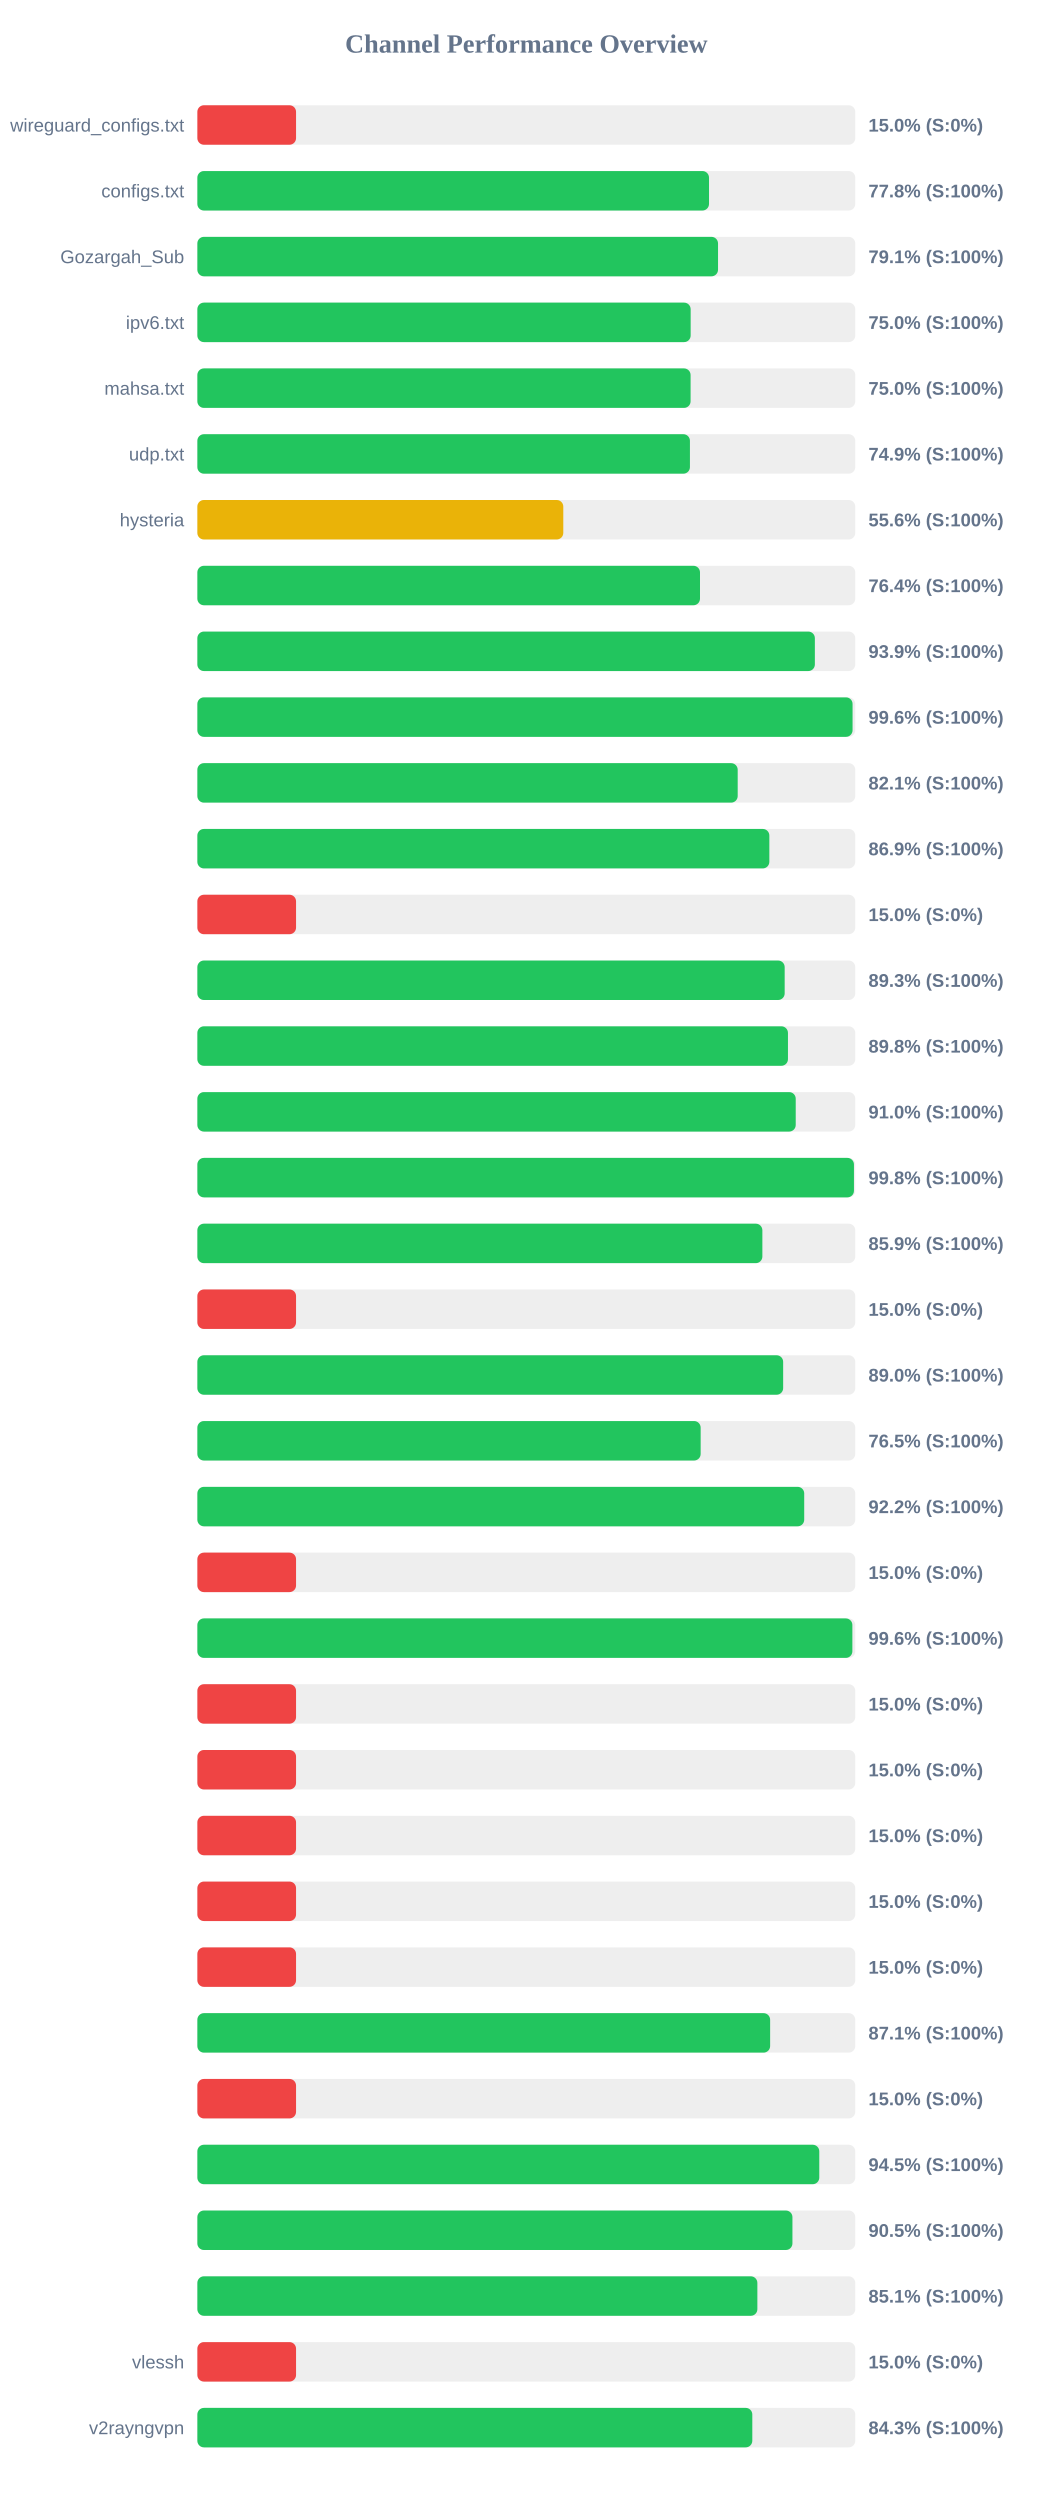
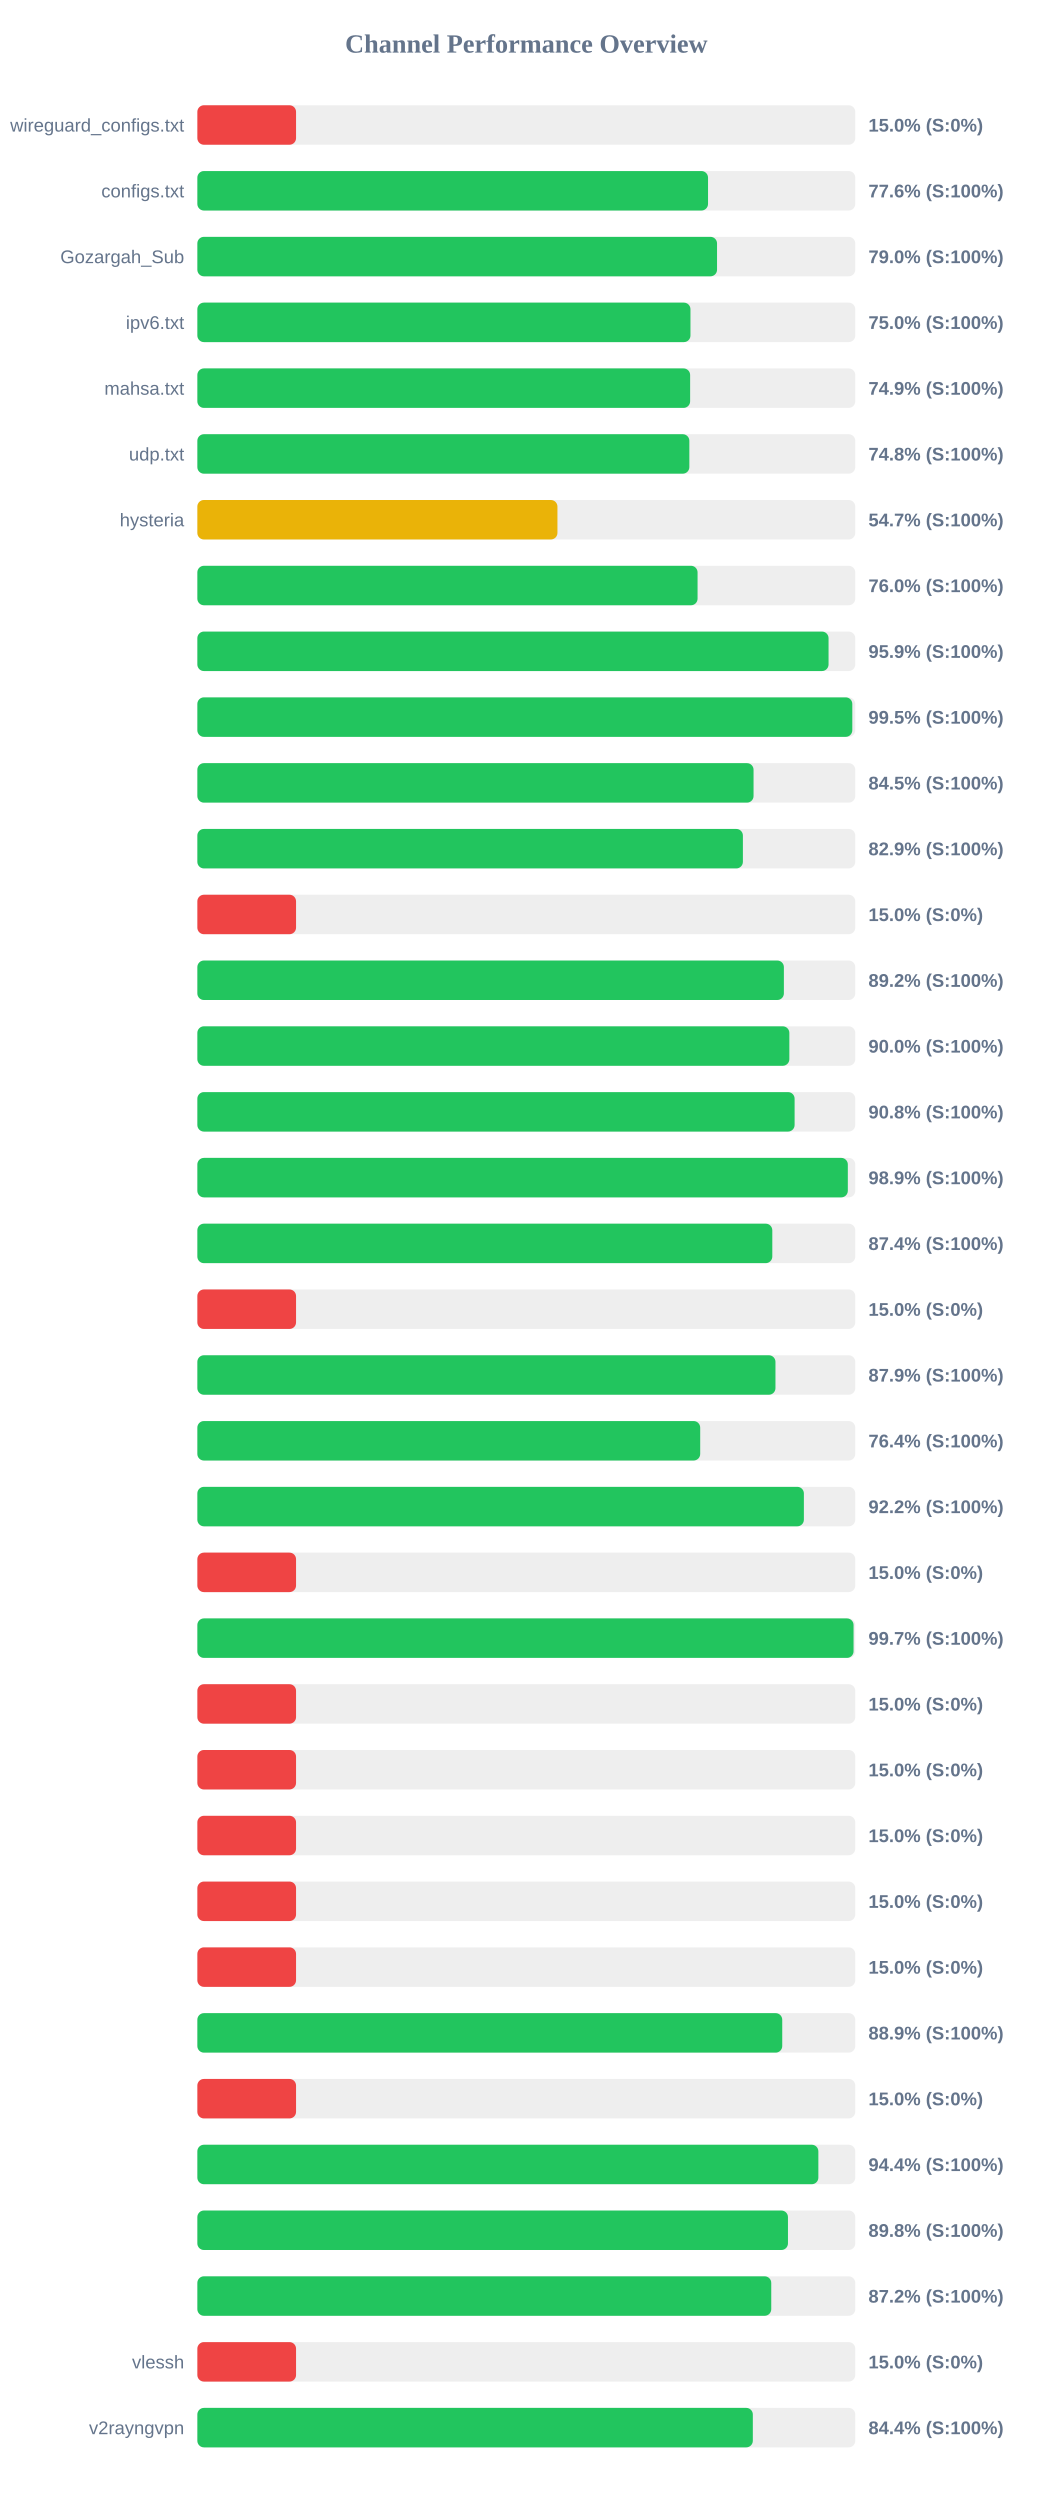
<svg xmlns="http://www.w3.org/2000/svg" width="800" height="1900" version="1.1">
  <style>
        .row { font: 14px Arial; fill: #64748b; }
        .score { font: bold 14px Arial; fill: #64748b; }
    </style>
  <text x="400" y="40" text-anchor="middle" font-size="20px" font-weight="bold" fill="#64748b">Channel Performance Overview</text>
  <rect x="150" y="80" width="500" height="30" fill="#eee" rx="5" />
  <rect x="150" y="80" width="75.0" height="30" fill="#ef4444" rx="5" />
  <text x="140" y="100" text-anchor="end" class="row">wireguard_configs.txt</text>
  <text x="660" y="100" text-anchor="start" class="score">15.0% (S:0%)</text>
  <rect x="150" y="130" width="500" height="30" fill="#eee" rx="5" />
-   <rect x="150" y="130" width="388.85" height="30" fill="#22c55e" rx="5" />
+   <rect x="150" y="130" width="388.1" height="30" fill="#22c55e" rx="5" />
  <text x="140" y="150" text-anchor="end" class="row">configs.txt</text>
-   <text x="660" y="150" text-anchor="start" class="score">77.8% (S:100%)</text>
+   <text x="660" y="150" text-anchor="start" class="score">77.6% (S:100%)</text>
  <rect x="150" y="180" width="500" height="30" fill="#eee" rx="5" />
-   <rect x="150" y="180" width="395.7" height="30" fill="#22c55e" rx="5" />
+   <rect x="150" y="180" width="394.95" height="30" fill="#22c55e" rx="5" />
  <text x="140" y="200" text-anchor="end" class="row">Gozargah_Sub</text>
-   <text x="660" y="200" text-anchor="start" class="score">79.1% (S:100%)</text>
+   <text x="660" y="200" text-anchor="start" class="score">79.0% (S:100%)</text>
  <rect x="150" y="230" width="500" height="30" fill="#eee" rx="5" />
-   <rect x="150" y="230" width="374.9" height="30" fill="#22c55e" rx="5" />
+   <rect x="150" y="230" width="374.75" height="30" fill="#22c55e" rx="5" />
  <text x="140" y="250" text-anchor="end" class="row">ipv6.txt</text>
  <text x="660" y="250" text-anchor="start" class="score">75.0% (S:100%)</text>
  <rect x="150" y="280" width="500" height="30" fill="#eee" rx="5" />
-   <rect x="150" y="280" width="374.85" height="30" fill="#22c55e" rx="5" />
+   <rect x="150" y="280" width="374.5" height="30" fill="#22c55e" rx="5" />
  <text x="140" y="300" text-anchor="end" class="row">mahsa.txt</text>
-   <text x="660" y="300" text-anchor="start" class="score">75.0% (S:100%)</text>
+   <text x="660" y="300" text-anchor="start" class="score">74.9% (S:100%)</text>
  <rect x="150" y="330" width="500" height="30" fill="#eee" rx="5" />
-   <rect x="150" y="330" width="374.35" height="30" fill="#22c55e" rx="5" />
+   <rect x="150" y="330" width="373.9" height="30" fill="#22c55e" rx="5" />
  <text x="140" y="350" text-anchor="end" class="row">udp.txt</text>
-   <text x="660" y="350" text-anchor="start" class="score">74.9% (S:100%)</text>
+   <text x="660" y="350" text-anchor="start" class="score">74.8% (S:100%)</text>
  <rect x="150" y="380" width="500" height="30" fill="#eee" rx="5" />
-   <rect x="150" y="380" width="278.1" height="30" fill="#eab308" rx="5" />
+   <rect x="150" y="380" width="273.65" height="30" fill="#eab308" rx="5" />
  <text x="140" y="400" text-anchor="end" class="row">hysteria</text>
-   <text x="660" y="400" text-anchor="start" class="score">55.6% (S:100%)</text>
+   <text x="660" y="400" text-anchor="start" class="score">54.7% (S:100%)</text>
  <rect x="150" y="430" width="500" height="30" fill="#eee" rx="5" />
-   <rect x="150" y="430" width="382.0" height="30" fill="#22c55e" rx="5" />
+   <rect x="150" y="430" width="380.15" height="30" fill="#22c55e" rx="5" />
  <text x="140" y="450" text-anchor="end" class="row" />
-   <text x="660" y="450" text-anchor="start" class="score">76.4% (S:100%)</text>
+   <text x="660" y="450" text-anchor="start" class="score">76.0% (S:100%)</text>
  <rect x="150" y="480" width="500" height="30" fill="#eee" rx="5" />
-   <rect x="150" y="480" width="469.3" height="30" fill="#22c55e" rx="5" />
+   <rect x="150" y="480" width="479.7" height="30" fill="#22c55e" rx="5" />
  <text x="140" y="500" text-anchor="end" class="row" />
-   <text x="660" y="500" text-anchor="start" class="score">93.9% (S:100%)</text>
+   <text x="660" y="500" text-anchor="start" class="score">95.9% (S:100%)</text>
  <rect x="150" y="530" width="500" height="30" fill="#eee" rx="5" />
-   <rect x="150" y="530" width="497.95" height="30" fill="#22c55e" rx="5" />
+   <rect x="150" y="530" width="497.75" height="30" fill="#22c55e" rx="5" />
  <text x="140" y="550" text-anchor="end" class="row" />
-   <text x="660" y="550" text-anchor="start" class="score">99.6% (S:100%)</text>
+   <text x="660" y="550" text-anchor="start" class="score">99.5% (S:100%)</text>
  <rect x="150" y="580" width="500" height="30" fill="#eee" rx="5" />
-   <rect x="150" y="580" width="410.65" height="30" fill="#22c55e" rx="5" />
+   <rect x="150" y="580" width="422.7" height="30" fill="#22c55e" rx="5" />
  <text x="140" y="600" text-anchor="end" class="row" />
-   <text x="660" y="600" text-anchor="start" class="score">82.1% (S:100%)</text>
+   <text x="660" y="600" text-anchor="start" class="score">84.5% (S:100%)</text>
  <rect x="150" y="630" width="500" height="30" fill="#eee" rx="5" />
-   <rect x="150" y="630" width="434.7" height="30" fill="#22c55e" rx="5" />
+   <rect x="150" y="630" width="414.6" height="30" fill="#22c55e" rx="5" />
  <text x="140" y="650" text-anchor="end" class="row" />
-   <text x="660" y="650" text-anchor="start" class="score">86.9% (S:100%)</text>
+   <text x="660" y="650" text-anchor="start" class="score">82.9% (S:100%)</text>
  <rect x="150" y="680" width="500" height="30" fill="#eee" rx="5" />
  <rect x="150" y="680" width="75.0" height="30" fill="#ef4444" rx="5" />
  <text x="140" y="700" text-anchor="end" class="row" />
  <text x="660" y="700" text-anchor="start" class="score">15.0% (S:0%)</text>
  <rect x="150" y="730" width="500" height="30" fill="#eee" rx="5" />
-   <rect x="150" y="730" width="446.35" height="30" fill="#22c55e" rx="5" />
+   <rect x="150" y="730" width="445.75" height="30" fill="#22c55e" rx="5" />
  <text x="140" y="750" text-anchor="end" class="row" />
-   <text x="660" y="750" text-anchor="start" class="score">89.3% (S:100%)</text>
+   <text x="660" y="750" text-anchor="start" class="score">89.2% (S:100%)</text>
  <rect x="150" y="780" width="500" height="30" fill="#eee" rx="5" />
-   <rect x="150" y="780" width="448.85" height="30" fill="#22c55e" rx="5" />
+   <rect x="150" y="780" width="449.9" height="30" fill="#22c55e" rx="5" />
  <text x="140" y="800" text-anchor="end" class="row" />
-   <text x="660" y="800" text-anchor="start" class="score">89.8% (S:100%)</text>
+   <text x="660" y="800" text-anchor="start" class="score">90.0% (S:100%)</text>
  <rect x="150" y="830" width="500" height="30" fill="#eee" rx="5" />
-   <rect x="150" y="830" width="454.75" height="30" fill="#22c55e" rx="5" />
+   <rect x="150" y="830" width="453.9" height="30" fill="#22c55e" rx="5" />
  <text x="140" y="850" text-anchor="end" class="row" />
-   <text x="660" y="850" text-anchor="start" class="score">91.0% (S:100%)</text>
+   <text x="660" y="850" text-anchor="start" class="score">90.8% (S:100%)</text>
  <rect x="150" y="880" width="500" height="30" fill="#eee" rx="5" />
-   <rect x="150" y="880" width="499.0" height="30" fill="#22c55e" rx="5" />
+   <rect x="150" y="880" width="494.35" height="30" fill="#22c55e" rx="5" />
  <text x="140" y="900" text-anchor="end" class="row" />
-   <text x="660" y="900" text-anchor="start" class="score">99.8% (S:100%)</text>
+   <text x="660" y="900" text-anchor="start" class="score">98.9% (S:100%)</text>
  <rect x="150" y="930" width="500" height="30" fill="#eee" rx="5" />
-   <rect x="150" y="930" width="429.4" height="30" fill="#22c55e" rx="5" />
+   <rect x="150" y="930" width="436.95" height="30" fill="#22c55e" rx="5" />
  <text x="140" y="950" text-anchor="end" class="row" />
-   <text x="660" y="950" text-anchor="start" class="score">85.9% (S:100%)</text>
+   <text x="660" y="950" text-anchor="start" class="score">87.4% (S:100%)</text>
  <rect x="150" y="980" width="500" height="30" fill="#eee" rx="5" />
  <rect x="150" y="980" width="75.0" height="30" fill="#ef4444" rx="5" />
  <text x="140" y="1000" text-anchor="end" class="row" />
  <text x="660" y="1000" text-anchor="start" class="score">15.0% (S:0%)</text>
  <rect x="150" y="1030" width="500" height="30" fill="#eee" rx="5" />
-   <rect x="150" y="1030" width="445.2" height="30" fill="#22c55e" rx="5" />
+   <rect x="150" y="1030" width="439.35" height="30" fill="#22c55e" rx="5" />
  <text x="140" y="1050" text-anchor="end" class="row" />
-   <text x="660" y="1050" text-anchor="start" class="score">89.0% (S:100%)</text>
+   <text x="660" y="1050" text-anchor="start" class="score">87.9% (S:100%)</text>
  <rect x="150" y="1080" width="500" height="30" fill="#eee" rx="5" />
-   <rect x="150" y="1080" width="382.5" height="30" fill="#22c55e" rx="5" />
+   <rect x="150" y="1080" width="382.15" height="30" fill="#22c55e" rx="5" />
  <text x="140" y="1100" text-anchor="end" class="row" />
-   <text x="660" y="1100" text-anchor="start" class="score">76.5% (S:100%)</text>
+   <text x="660" y="1100" text-anchor="start" class="score">76.4% (S:100%)</text>
  <rect x="150" y="1130" width="500" height="30" fill="#eee" rx="5" />
-   <rect x="150" y="1130" width="461.2" height="30" fill="#22c55e" rx="5" />
+   <rect x="150" y="1130" width="460.95" height="30" fill="#22c55e" rx="5" />
  <text x="140" y="1150" text-anchor="end" class="row" />
  <text x="660" y="1150" text-anchor="start" class="score">92.2% (S:100%)</text>
  <rect x="150" y="1180" width="500" height="30" fill="#eee" rx="5" />
  <rect x="150" y="1180" width="75.0" height="30" fill="#ef4444" rx="5" />
  <text x="140" y="1200" text-anchor="end" class="row" />
  <text x="660" y="1200" text-anchor="start" class="score">15.0% (S:0%)</text>
  <rect x="150" y="1230" width="500" height="30" fill="#eee" rx="5" />
-   <rect x="150" y="1230" width="497.8" height="30" fill="#22c55e" rx="5" />
+   <rect x="150" y="1230" width="498.7" height="30" fill="#22c55e" rx="5" />
  <text x="140" y="1250" text-anchor="end" class="row" />
-   <text x="660" y="1250" text-anchor="start" class="score">99.6% (S:100%)</text>
+   <text x="660" y="1250" text-anchor="start" class="score">99.7% (S:100%)</text>
  <rect x="150" y="1280" width="500" height="30" fill="#eee" rx="5" />
  <rect x="150" y="1280" width="75.0" height="30" fill="#ef4444" rx="5" />
  <text x="140" y="1300" text-anchor="end" class="row" />
  <text x="660" y="1300" text-anchor="start" class="score">15.0% (S:0%)</text>
  <rect x="150" y="1330" width="500" height="30" fill="#eee" rx="5" />
  <rect x="150" y="1330" width="75.0" height="30" fill="#ef4444" rx="5" />
  <text x="140" y="1350" text-anchor="end" class="row" />
  <text x="660" y="1350" text-anchor="start" class="score">15.0% (S:0%)</text>
  <rect x="150" y="1380" width="500" height="30" fill="#eee" rx="5" />
  <rect x="150" y="1380" width="75.0" height="30" fill="#ef4444" rx="5" />
  <text x="140" y="1400" text-anchor="end" class="row" />
  <text x="660" y="1400" text-anchor="start" class="score">15.0% (S:0%)</text>
  <rect x="150" y="1430" width="500" height="30" fill="#eee" rx="5" />
  <rect x="150" y="1430" width="75.0" height="30" fill="#ef4444" rx="5" />
  <text x="140" y="1450" text-anchor="end" class="row" />
  <text x="660" y="1450" text-anchor="start" class="score">15.0% (S:0%)</text>
  <rect x="150" y="1480" width="500" height="30" fill="#eee" rx="5" />
  <rect x="150" y="1480" width="75.0" height="30" fill="#ef4444" rx="5" />
  <text x="140" y="1500" text-anchor="end" class="row" />
  <text x="660" y="1500" text-anchor="start" class="score">15.0% (S:0%)</text>
  <rect x="150" y="1530" width="500" height="30" fill="#eee" rx="5" />
-   <rect x="150" y="1530" width="435.3" height="30" fill="#22c55e" rx="5" />
+   <rect x="150" y="1530" width="444.5" height="30" fill="#22c55e" rx="5" />
  <text x="140" y="1550" text-anchor="end" class="row" />
-   <text x="660" y="1550" text-anchor="start" class="score">87.1% (S:100%)</text>
+   <text x="660" y="1550" text-anchor="start" class="score">88.9% (S:100%)</text>
  <rect x="150" y="1580" width="500" height="30" fill="#eee" rx="5" />
  <rect x="150" y="1580" width="75.0" height="30" fill="#ef4444" rx="5" />
  <text x="140" y="1600" text-anchor="end" class="row" />
  <text x="660" y="1600" text-anchor="start" class="score">15.0% (S:0%)</text>
  <rect x="150" y="1630" width="500" height="30" fill="#eee" rx="5" />
-   <rect x="150" y="1630" width="472.65" height="30" fill="#22c55e" rx="5" />
+   <rect x="150" y="1630" width="471.95" height="30" fill="#22c55e" rx="5" />
  <text x="140" y="1650" text-anchor="end" class="row" />
-   <text x="660" y="1650" text-anchor="start" class="score">94.5% (S:100%)</text>
+   <text x="660" y="1650" text-anchor="start" class="score">94.4% (S:100%)</text>
  <rect x="150" y="1680" width="500" height="30" fill="#eee" rx="5" />
-   <rect x="150" y="1680" width="452.25" height="30" fill="#22c55e" rx="5" />
+   <rect x="150" y="1680" width="448.85" height="30" fill="#22c55e" rx="5" />
  <text x="140" y="1700" text-anchor="end" class="row" />
-   <text x="660" y="1700" text-anchor="start" class="score">90.5% (S:100%)</text>
+   <text x="660" y="1700" text-anchor="start" class="score">89.8% (S:100%)</text>
  <rect x="150" y="1730" width="500" height="30" fill="#eee" rx="5" />
-   <rect x="150" y="1730" width="425.6" height="30" fill="#22c55e" rx="5" />
+   <rect x="150" y="1730" width="436.15" height="30" fill="#22c55e" rx="5" />
  <text x="140" y="1750" text-anchor="end" class="row" />
-   <text x="660" y="1750" text-anchor="start" class="score">85.1% (S:100%)</text>
+   <text x="660" y="1750" text-anchor="start" class="score">87.2% (S:100%)</text>
  <rect x="150" y="1780" width="500" height="30" fill="#eee" rx="5" />
  <rect x="150" y="1780" width="75.0" height="30" fill="#ef4444" rx="5" />
  <text x="140" y="1800" text-anchor="end" class="row">vlessh</text>
  <text x="660" y="1800" text-anchor="start" class="score">15.0% (S:0%)</text>
  <rect x="150" y="1830" width="500" height="30" fill="#eee" rx="5" />
-   <rect x="150" y="1830" width="421.75" height="30" fill="#22c55e" rx="5" />
+   <rect x="150" y="1830" width="422.15" height="30" fill="#22c55e" rx="5" />
  <text x="140" y="1850" text-anchor="end" class="row">v2rayngvpn</text>
-   <text x="660" y="1850" text-anchor="start" class="score">84.3% (S:100%)</text>
+   <text x="660" y="1850" text-anchor="start" class="score">84.4% (S:100%)</text>
</svg>
